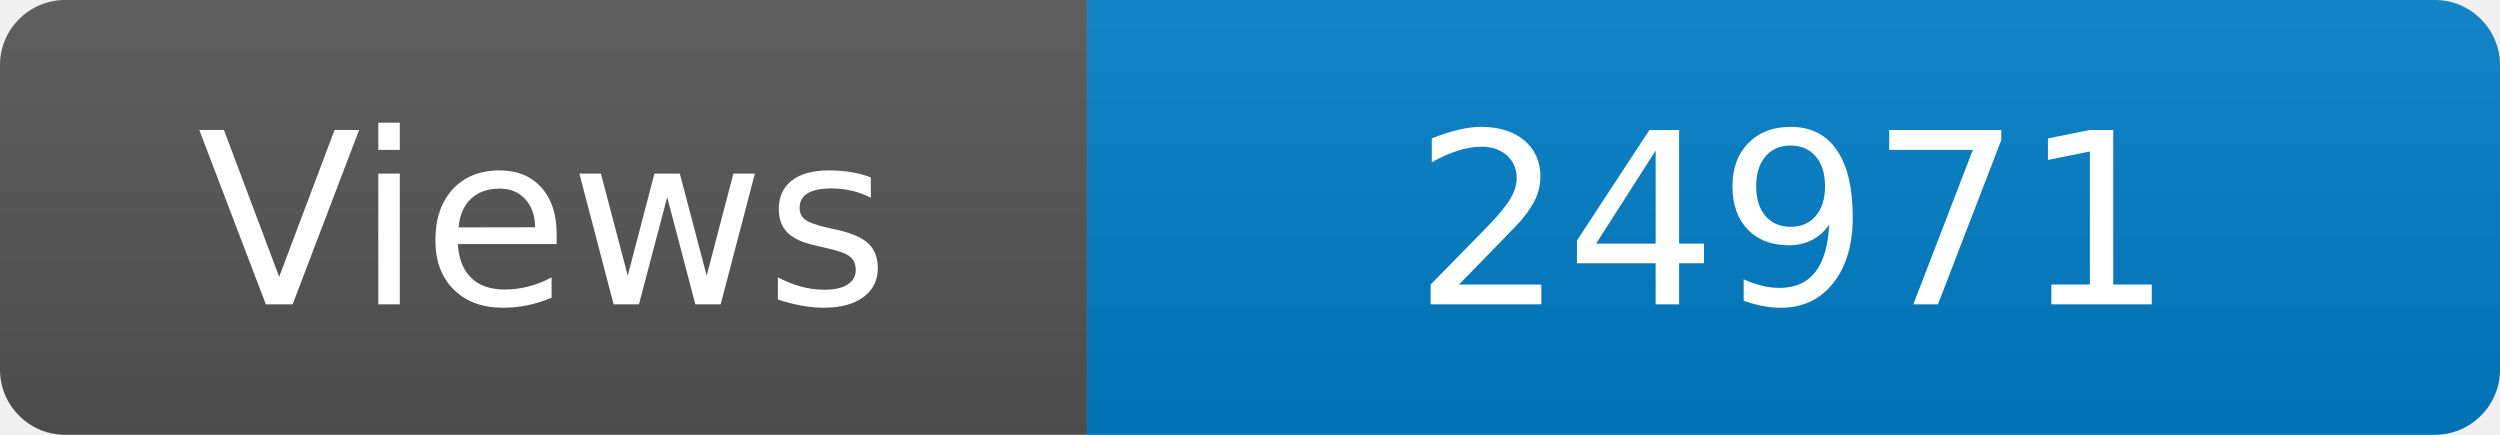
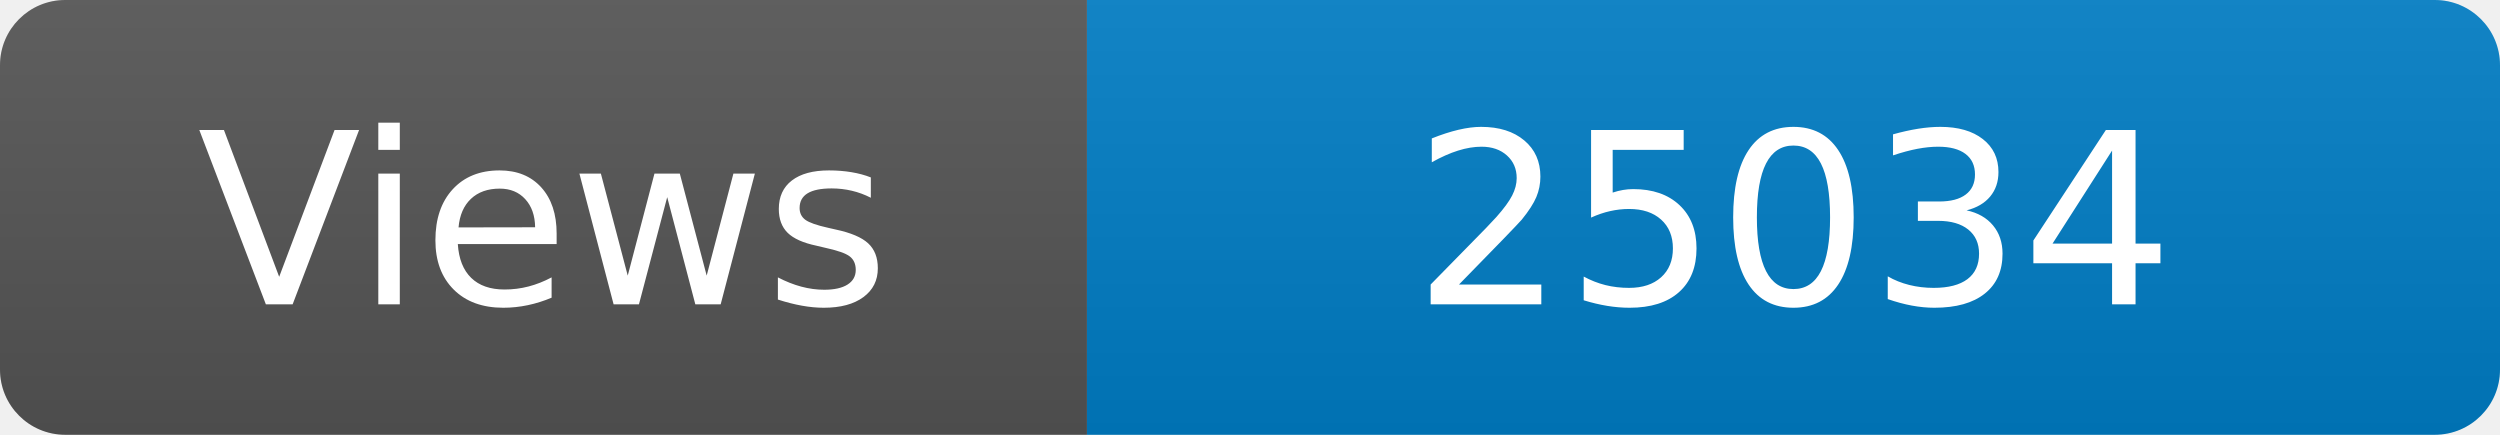
<svg xmlns="http://www.w3.org/2000/svg" width="115" height="20" role="img" aria-label="Maintained?: yes">
  <linearGradient id="s" x2="0" y2="100%">
    <stop offset="0" stop-color="#bbb" stop-opacity=".1" />
    <stop offset="1" stop-opacity=".1" />
  </linearGradient>
  <clipPath id="r">
    <rect width="115" height="20" rx="3" fill="#fff" />
  </clipPath>
  <g clip-path="url(#r)">
    <rect width="50" height="20" fill="#555" />
    <rect x="50" width="160" height="20" fill="#007ec6" />
    <rect width="115" height="20" fill="url(#s)" />
  </g>
  <g fill="#fff" text-anchor="middle" font-family="Verdana,Geneva,DejaVu Sans,sans-serif" font-size="110">
    <text x="250" y="140" transform="scale(.1)" fill="#fff">Views</text>
-     <text x="825" y="140" transform="scale(.1)" fill="#fff">24971</text>
+     <text x="825" y="140" transform="scale(.1)" fill="#fff">25034</text>
  </g>
</svg>
